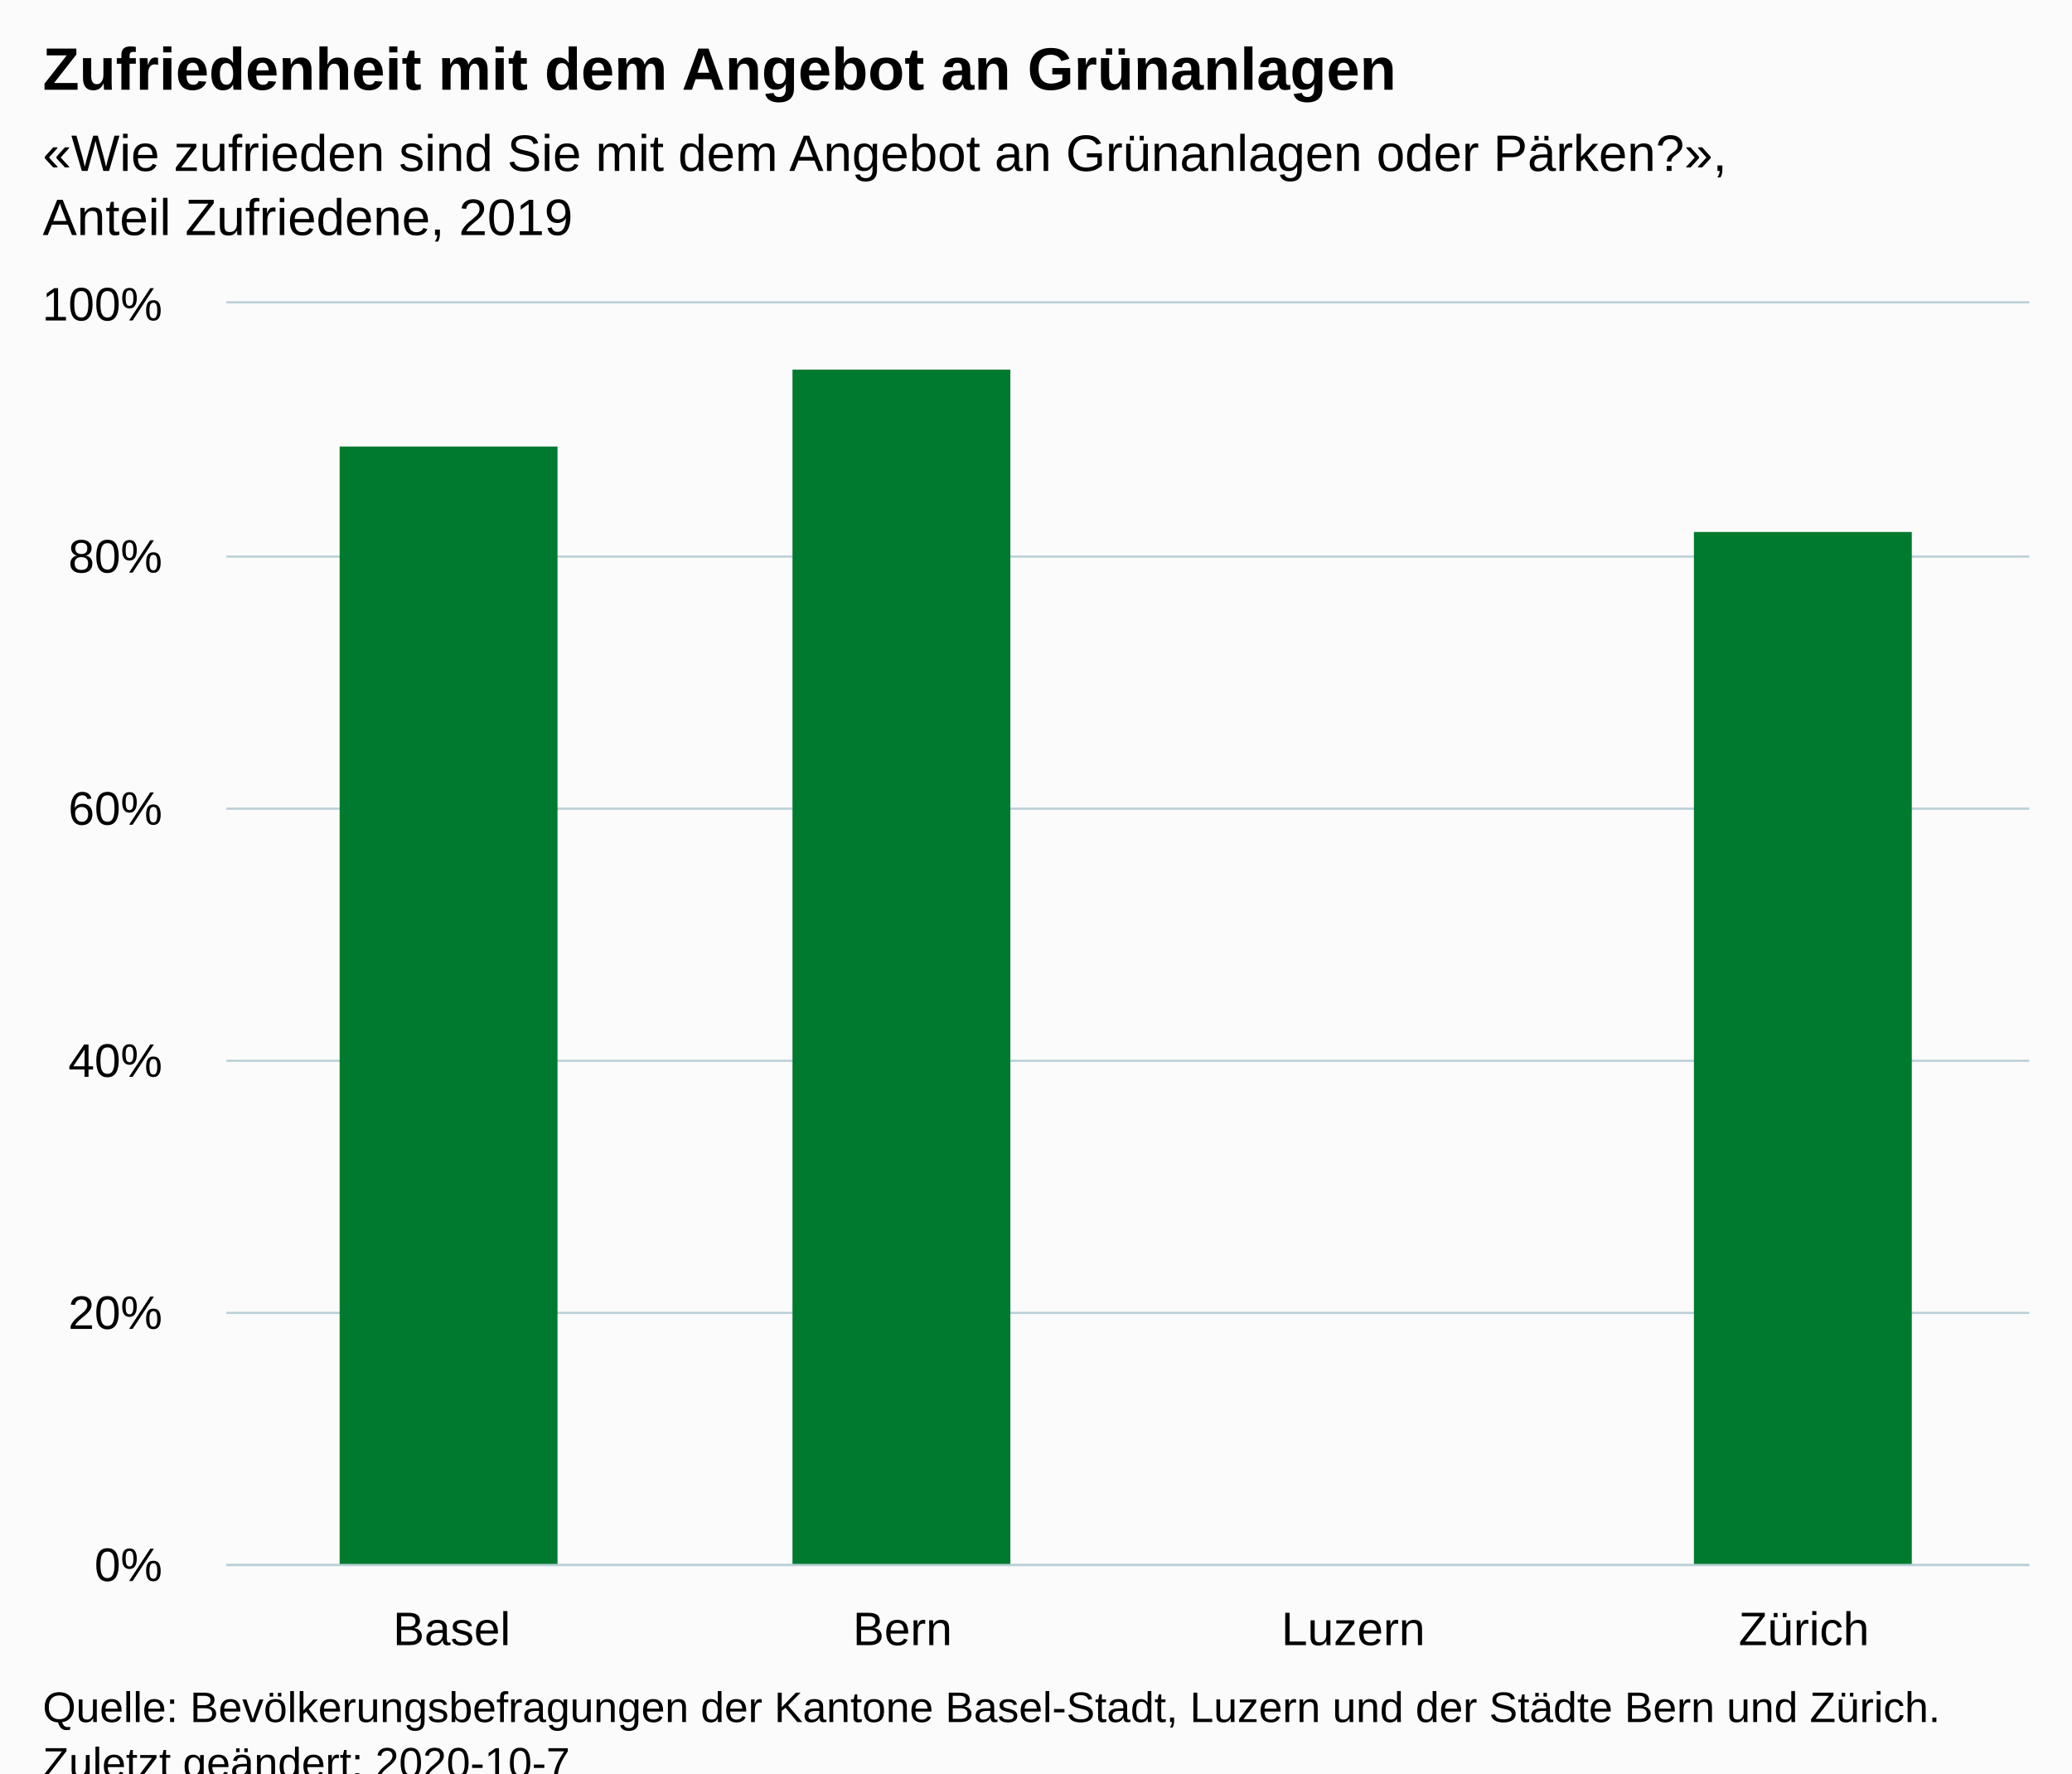
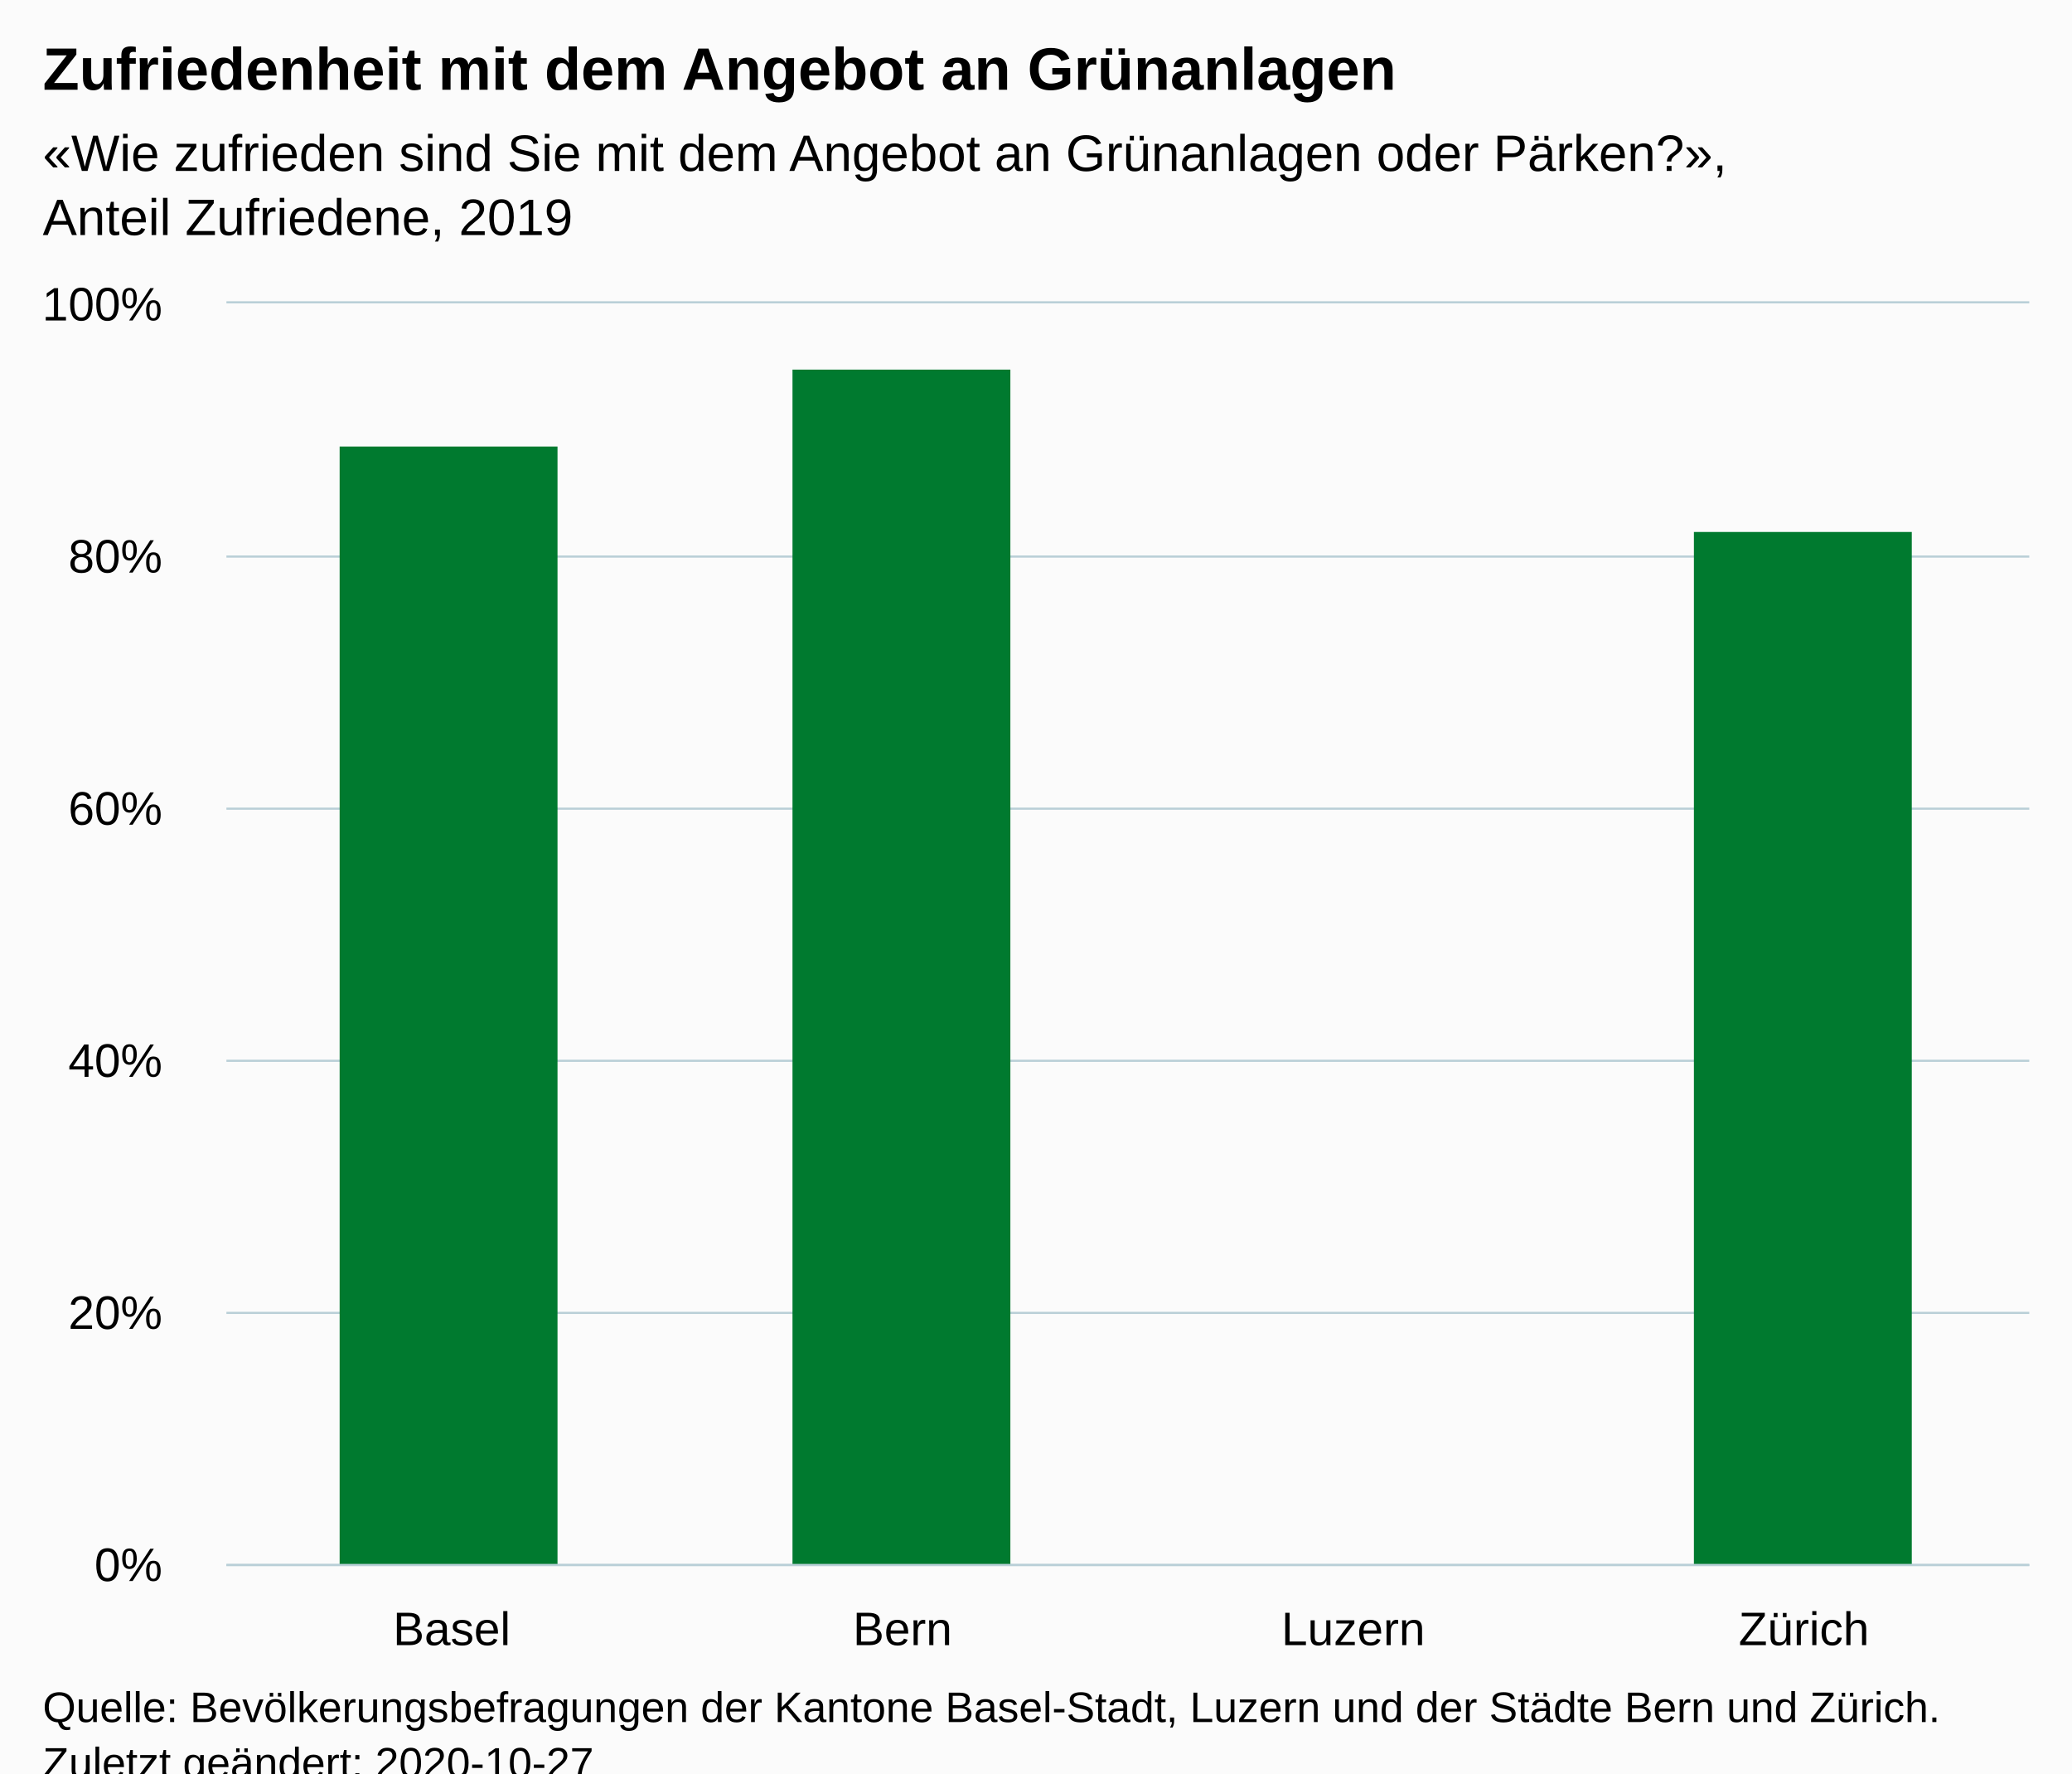
<svg xmlns="http://www.w3.org/2000/svg" version="1.1" class="highcharts-root" style="font-family:Arial;font-size:12px;" viewBox="0 0 485 415">
  <defs>
-     <clipPath id="highcharts-mx1elc7-10-">
+     <clipPath id="highcharts-sy5xt5h-10-">
      <rect x="0" y="0" width="422" height="295" fill="none" />
    </clipPath>
-     <clipPath id="highcharts-mx1elc7-15-">
+     <clipPath id="highcharts-sy5xt5h-15-">
      <rect x="0" y="0" width="422" height="295" fill="none" />
    </clipPath>
  </defs>
  <rect fill="#fbfbfb" class="highcharts-background" x="0" y="0" width="485" height="428" rx="0" ry="0" />
  <rect fill="none" class="highcharts-plot-background" x="53" y="71" width="422" height="295" />
  <g class="highcharts-pane-group" data-z-index="0" />
  <g class="highcharts-grid highcharts-xaxis-grid" data-z-index="1">
    <path fill="none" data-z-index="1" class="highcharts-grid-line" d="M 158.5 71 L 158.5 366" opacity="1" />
    <path fill="none" data-z-index="1" class="highcharts-grid-line" d="M 263.5 71 L 263.5 366" opacity="1" />
    <path fill="none" data-z-index="1" class="highcharts-grid-line" d="M 369.5 71 L 369.5 366" opacity="1" />
    <path fill="none" data-z-index="1" class="highcharts-grid-line" d="M 474.5 71 L 474.5 366" opacity="1" />
    <path fill="none" data-z-index="1" class="highcharts-grid-line" d="M 52.5 71 L 52.5 366" opacity="1" />
  </g>
  <g class="highcharts-grid highcharts-yaxis-grid" data-z-index="1">
    <path fill="none" stroke="#B9CFD7" stroke-width="0.5" data-z-index="1" class="highcharts-grid-line" d="M 53 366.25 L 475 366.25" opacity="1" />
    <path fill="none" stroke="#B9CFD7" stroke-width="0.5" data-z-index="1" class="highcharts-grid-line" d="M 53 307.25 L 475 307.25" opacity="1" />
    <path fill="none" stroke="#B9CFD7" stroke-width="0.5" data-z-index="1" class="highcharts-grid-line" d="M 53 248.25 L 475 248.25" opacity="1" />
    <path fill="none" stroke="#B9CFD7" stroke-width="0.5" data-z-index="1" class="highcharts-grid-line" d="M 53 189.25 L 475 189.25" opacity="1" />
    <path fill="none" stroke="#B9CFD7" stroke-width="0.5" data-z-index="1" class="highcharts-grid-line" d="M 53 130.25 L 475 130.25" opacity="1" />
    <path fill="none" stroke="#B9CFD7" stroke-width="0.5" data-z-index="1" class="highcharts-grid-line" d="M 53 70.75 L 475 70.75" opacity="1" />
  </g>
  <rect fill="none" class="highcharts-plot-border" data-z-index="1" x="53" y="71" width="422" height="295" />
  <g class="highcharts-axis highcharts-xaxis" data-z-index="2">
    <path fill="none" class="highcharts-axis-line" stroke="#B9CFD7" stroke-width="0.5" data-z-index="7" d="M 53 366.25 L 475 366.25" />
  </g>
  <g class="highcharts-axis highcharts-yaxis" data-z-index="2">
    <path fill="none" class="highcharts-axis-line" data-z-index="7" d="M 53 71 L 53 366" />
  </g>
  <g class="highcharts-series-group" data-z-index="3">
-     <g class="highcharts-series highcharts-series-0 highcharts-column-series" data-z-index="0.1" opacity="1" transform="translate(53,71) scale(1 1)" clip-path="url(#highcharts-mx1elc7-15-)">
+     <g class="highcharts-series highcharts-series-0 highcharts-column-series" data-z-index="0.1" opacity="1" transform="translate(53,71) scale(1 1)" clip-path="url(#highcharts-sy5xt5h-15-)">
      <rect x="26.5" y="33.5" width="51" height="262" fill="#007A2F" stroke="#ffffff" stroke-width="1e-7" opacity="1" class="highcharts-point" />
      <rect x="132.5" y="15.5" width="51" height="280" fill="#007A2F" stroke="#ffffff" stroke-width="1e-7" opacity="1" class="highcharts-point" />
      <rect x="343.5" y="53.5" width="51" height="242" fill="#007A2F" stroke="#ffffff" stroke-width="1e-7" opacity="1" class="highcharts-point" />
    </g>
    <g class="highcharts-markers highcharts-series-0 highcharts-column-series" data-z-index="0.1" opacity="1" transform="translate(53,71) scale(1 1)" clip-path="none" />
  </g>
  <text x="10" text-anchor="start" class="highcharts-title" data-z-index="4" style="color:#000000;font-size:14px;font-weight:bold;fill:#000000;" y="21">
    <tspan>Zufriedenheit mit dem Angebot an Grünanlagen</tspan>
  </text>
  <text x="10" text-anchor="start" class="highcharts-subtitle" data-z-index="4" style="color:#000000;font-size:12px;font-weight:normal;fill:#000000;" y="40">
    <tspan>«Wie zufrieden sind Sie mit dem Angebot an Grünanlagen oder Pärken?»,</tspan>
    <tspan dy="15" x="10">Anteil Zufriedene, 2019</tspan>
  </text>
  <text x="10" text-anchor="start" class="highcharts-caption" data-z-index="4" style="color:#666666;fill:#666666;" y="400" />
  <g class="highcharts-axis-labels highcharts-xaxis-labels" data-z-index="7">
    <text x="105.75" style="color:#000000;cursor:default;font-size:11px;fill:#000000;" text-anchor="middle" transform="translate(0,0)" y="385" opacity="1">Basel</text>
    <text x="211.25" style="color:#000000;cursor:default;font-size:11px;fill:#000000;" text-anchor="middle" transform="translate(0,0)" y="385" opacity="1">Bern</text>
    <text x="316.75" style="color:#000000;cursor:default;font-size:11px;fill:#000000;" text-anchor="middle" transform="translate(0,0)" y="385" opacity="1">Luzern</text>
    <text x="422.25" style="color:#000000;cursor:default;font-size:11px;fill:#000000;" text-anchor="middle" transform="translate(0,0)" y="385" opacity="1">Zürich</text>
  </g>
  <g class="highcharts-axis-labels highcharts-yaxis-labels" data-z-index="7">
    <text x="38" style="color:#000000;cursor:default;font-size:11px;fill:#000000;" text-anchor="end" transform="translate(0,0)" y="370" opacity="1">0%</text>
    <text x="38" style="color:#000000;cursor:default;font-size:11px;fill:#000000;" text-anchor="end" transform="translate(0,0)" y="311" opacity="1">20%</text>
    <text x="38" style="color:#000000;cursor:default;font-size:11px;fill:#000000;" text-anchor="end" transform="translate(0,0)" y="252" opacity="1">40%</text>
    <text x="38" style="color:#000000;cursor:default;font-size:11px;fill:#000000;" text-anchor="end" transform="translate(0,0)" y="193" opacity="1">60%</text>
    <text x="38" style="color:#000000;cursor:default;font-size:11px;fill:#000000;" text-anchor="end" transform="translate(0,0)" y="134" opacity="1">80%</text>
    <text x="38" style="color:#000000;cursor:default;font-size:11px;fill:#000000;" text-anchor="end" transform="translate(0,0)" y="75" opacity="1">100%</text>
  </g>
  <text x="10" class="highcharts-credits" text-anchor="start" data-z-index="8" style="cursor:default;color:#000000;font-size:10px;fill:#000000;" y="403">
    <tspan>Quelle: Bevölkerungsbefragungen der Kantone Basel-Stadt, Luzern und der Städte Bern und Zürich.</tspan>
-     <tspan x="10" dy="13">Zuletzt geändert: 2020-10-7</tspan>
+     <tspan x="10" dy="13">Zuletzt geändert: 2020-10-27</tspan>
  </text>
</svg>
